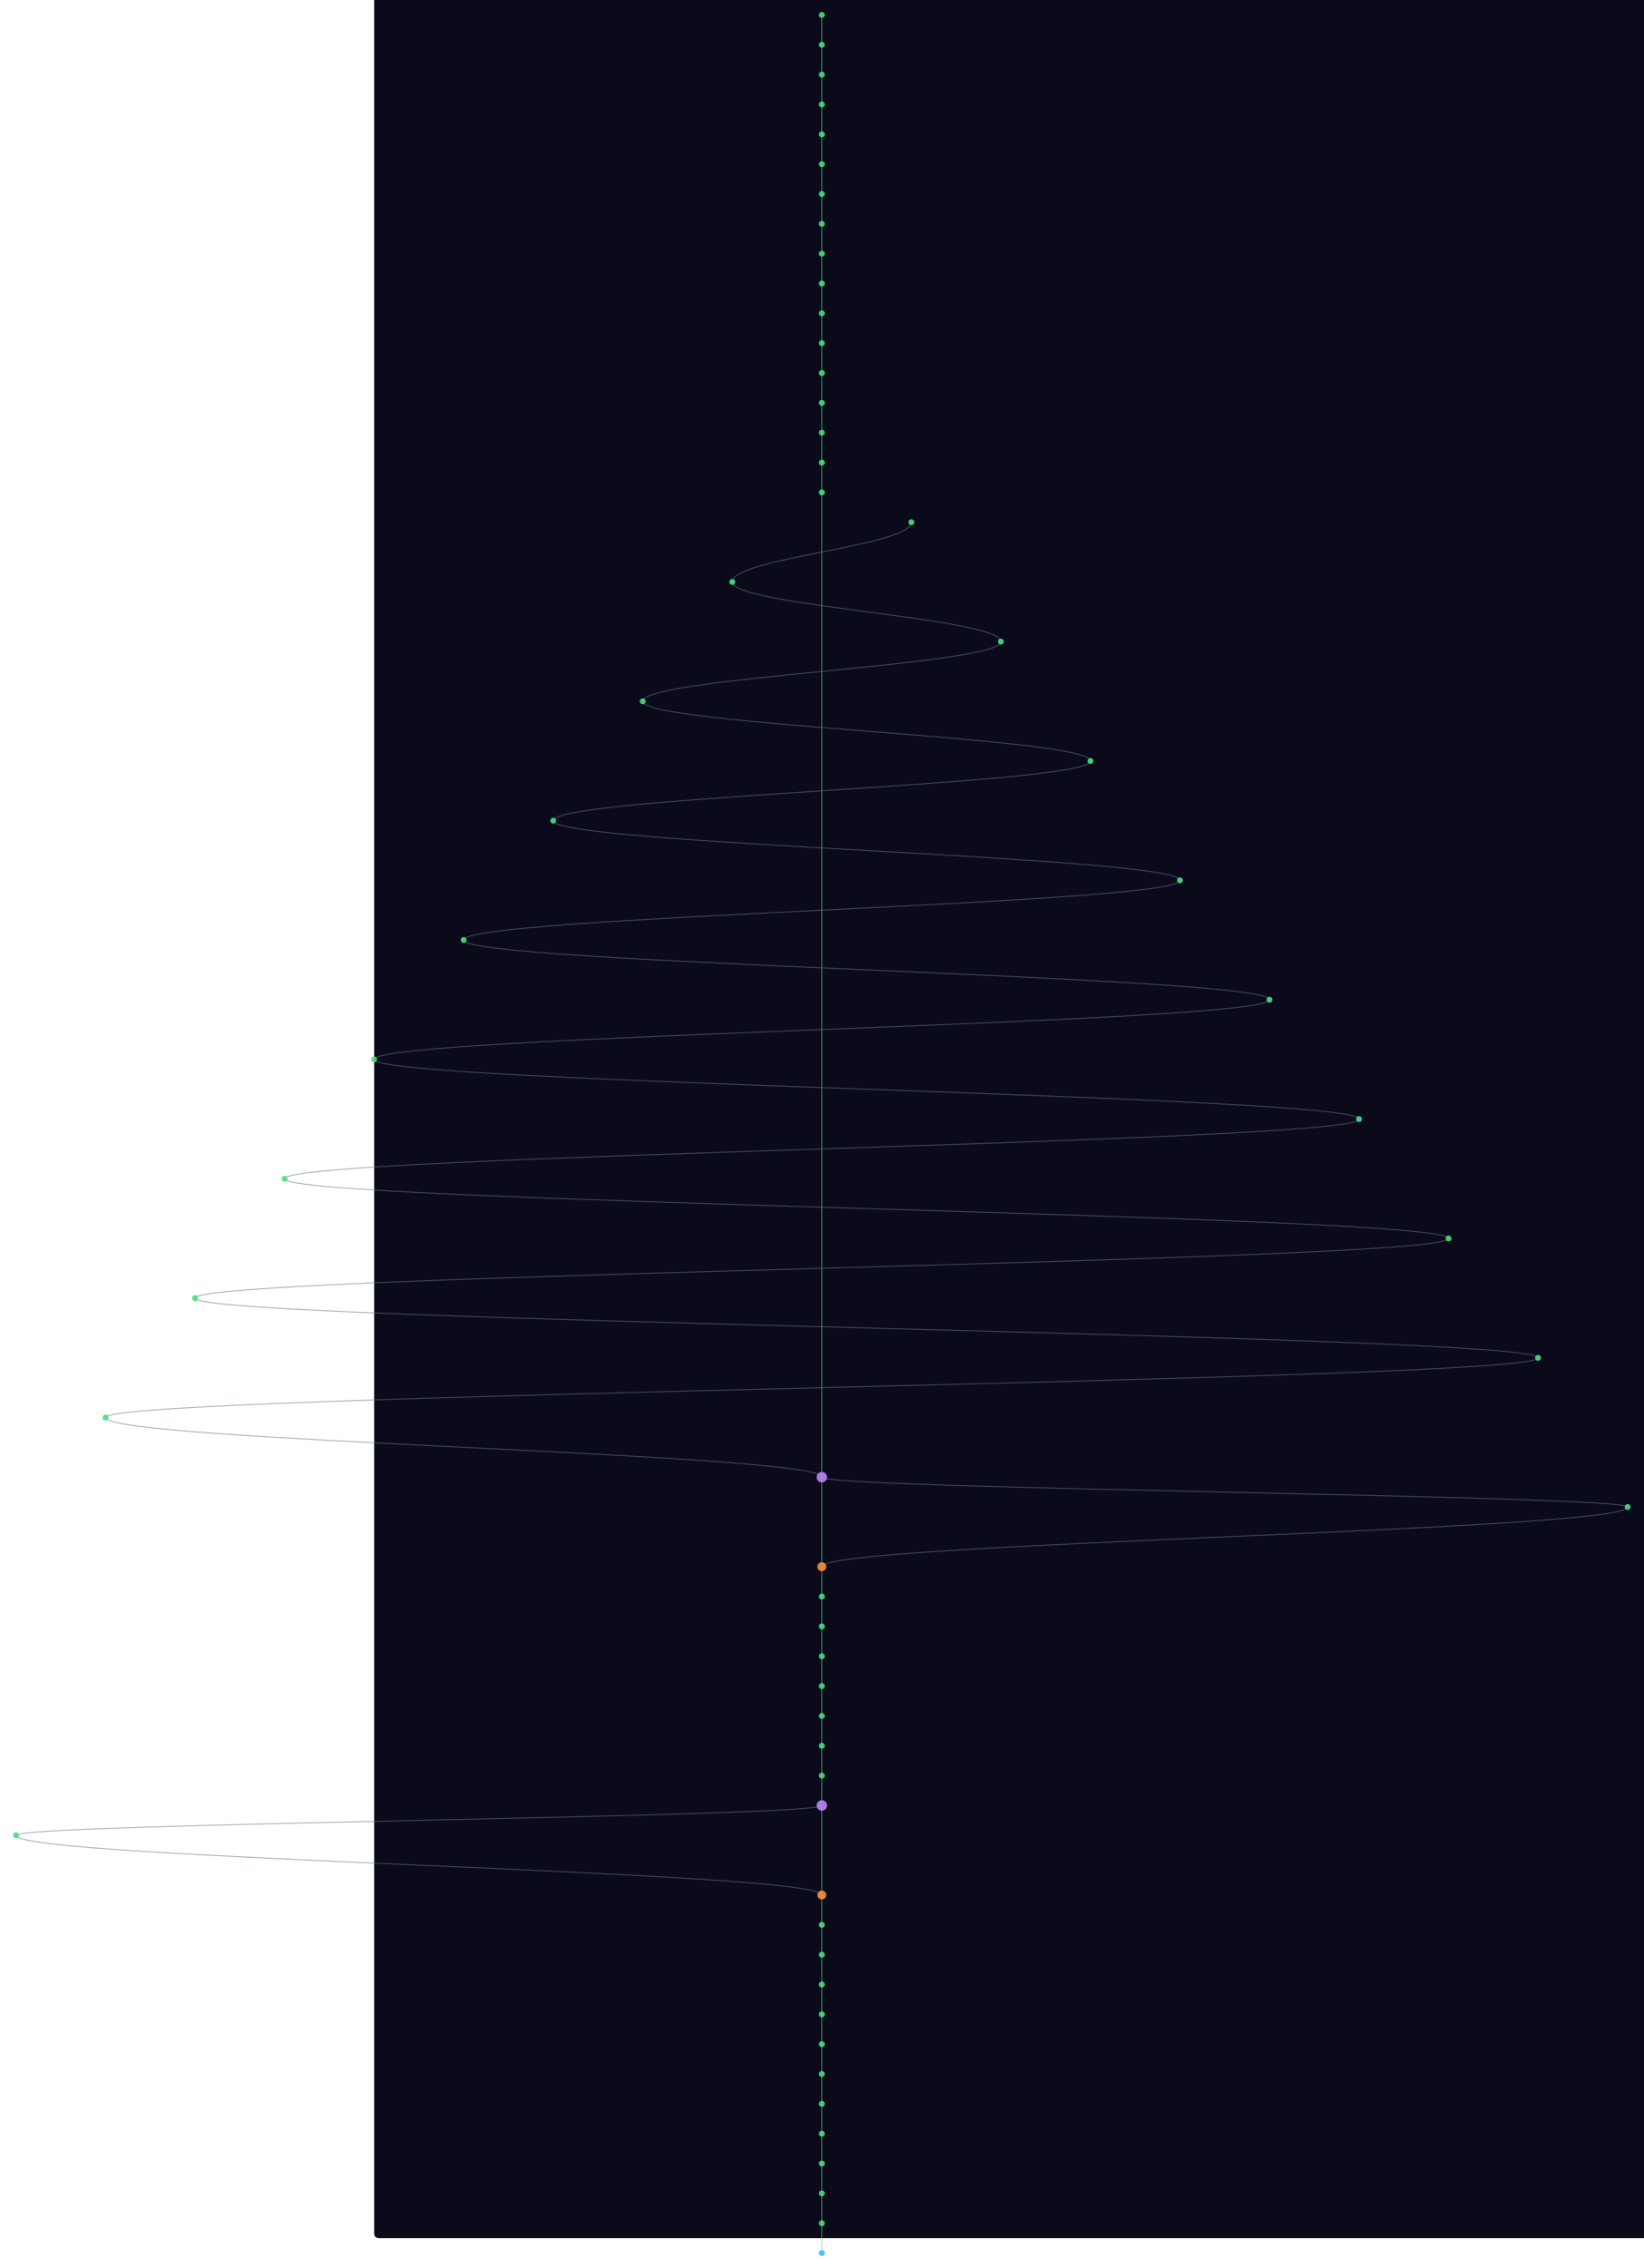
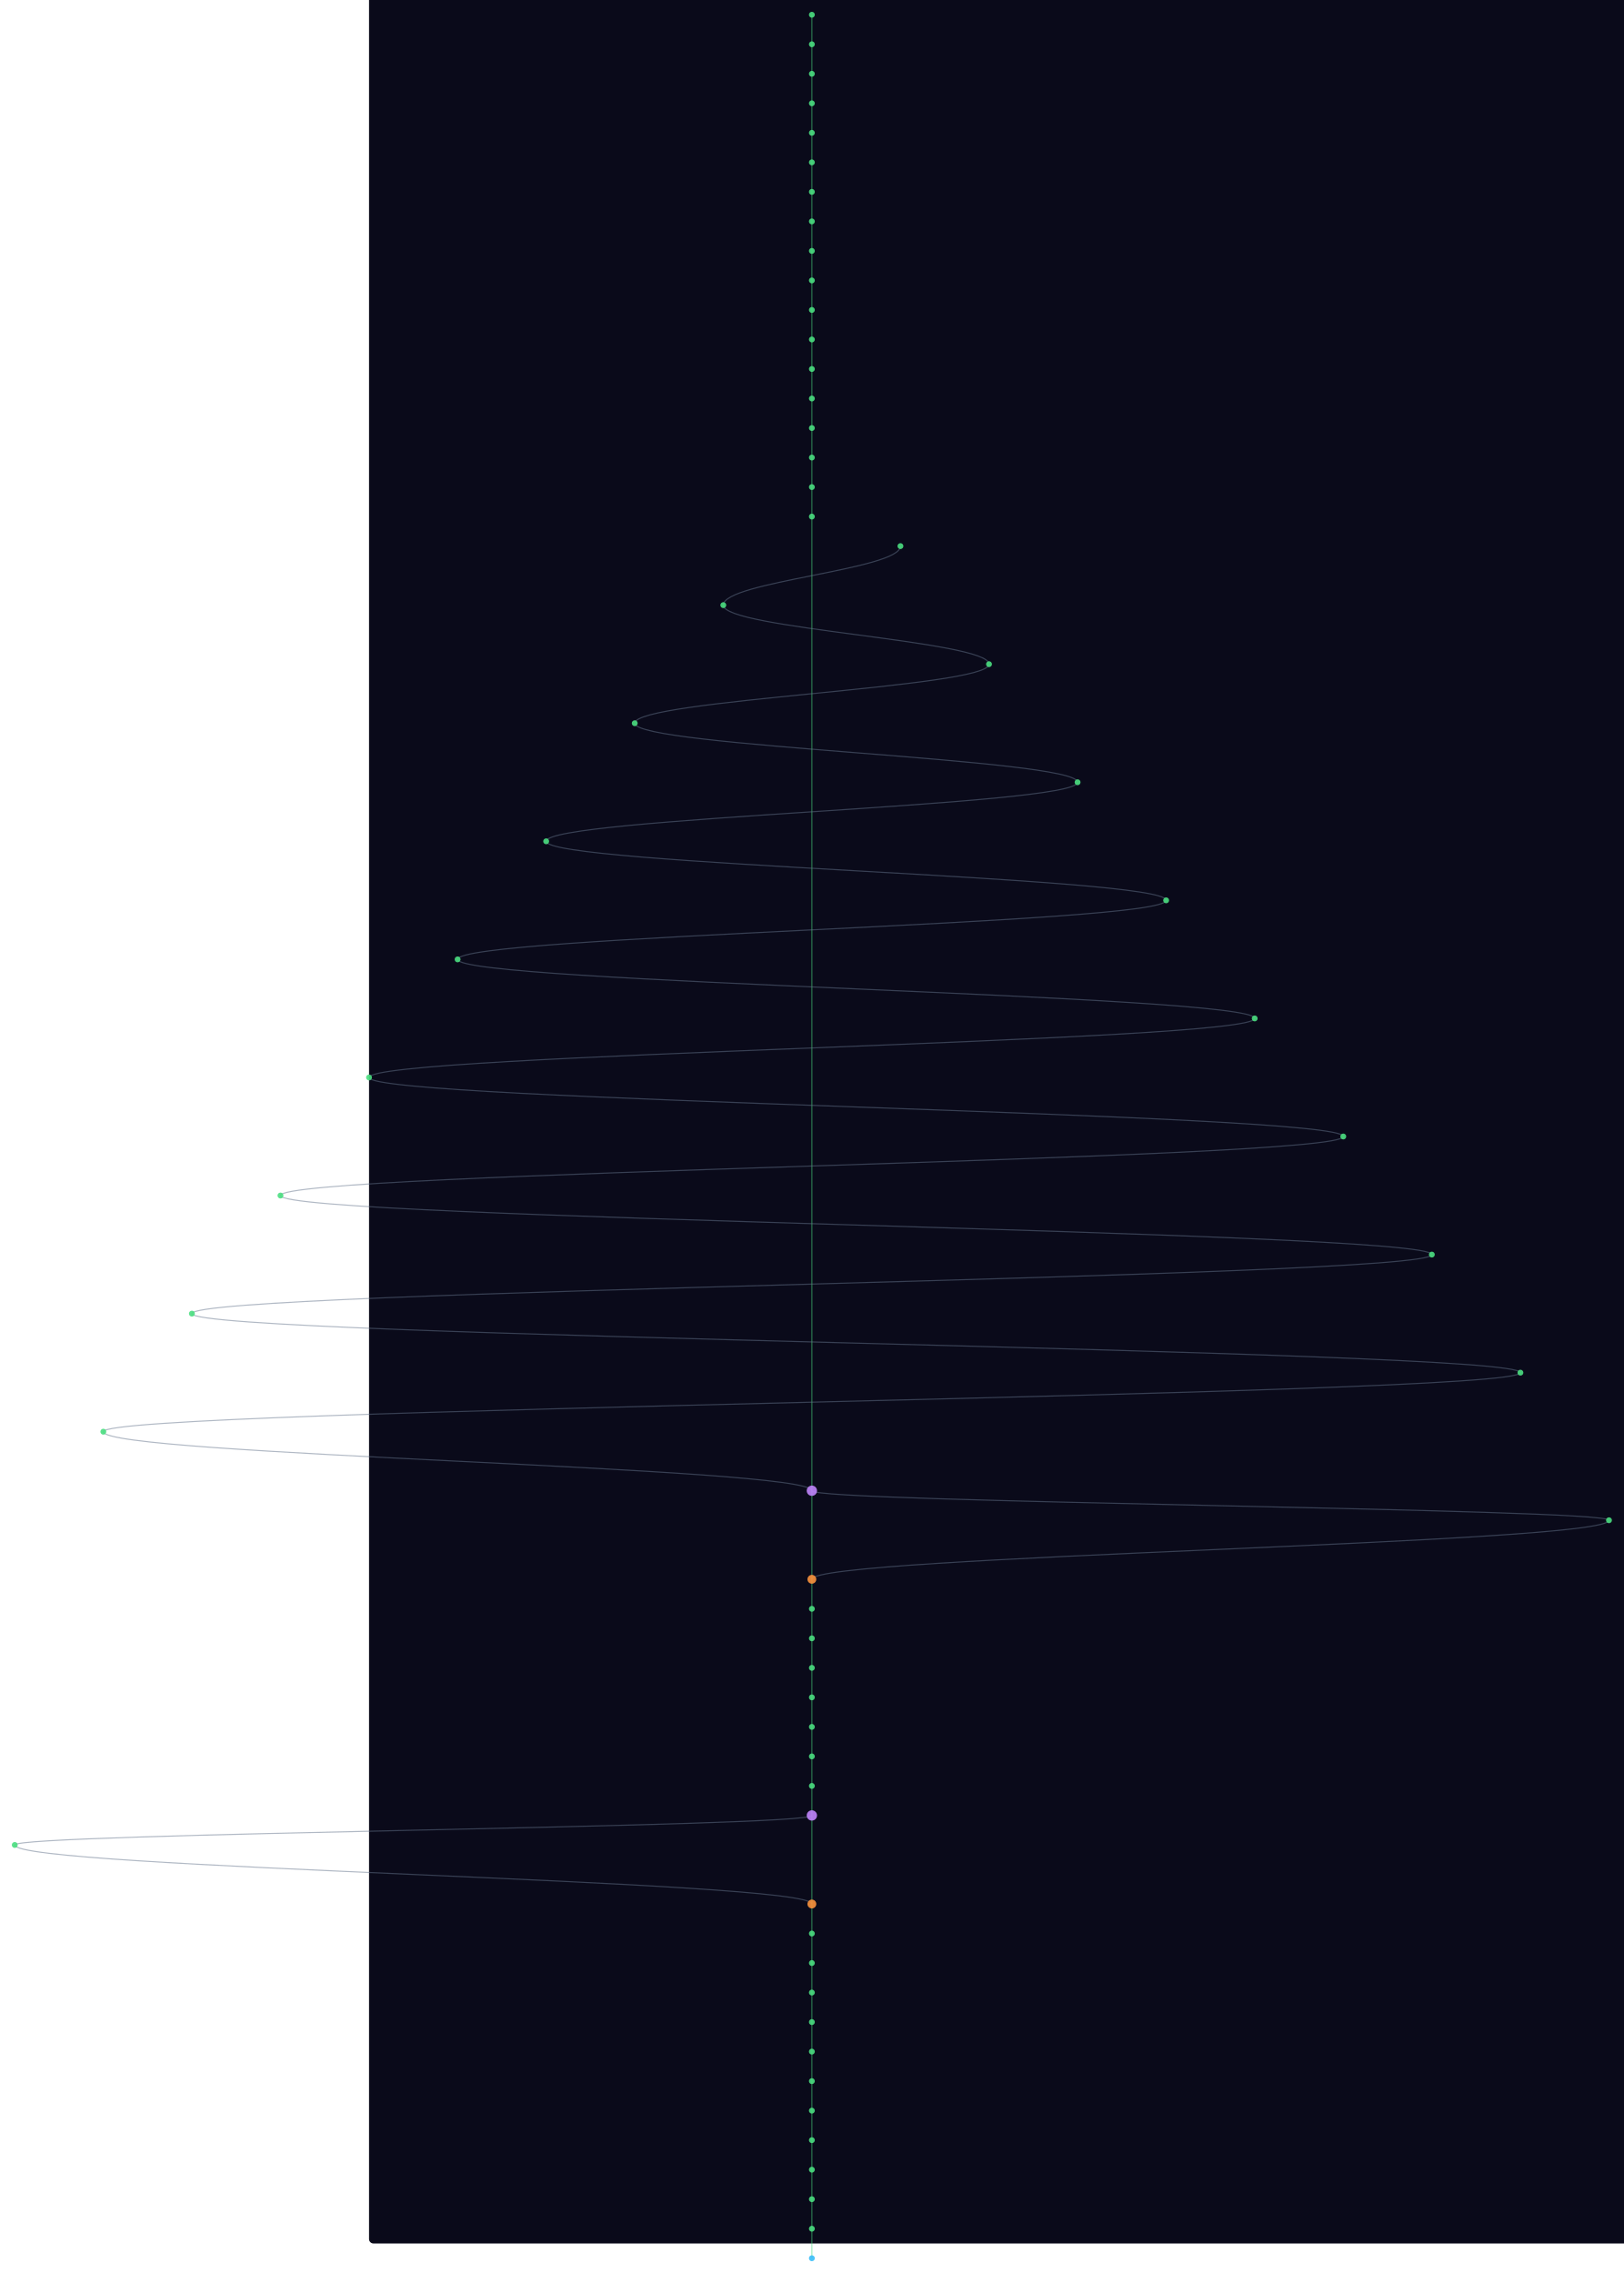
- <svg xmlns="http://www.w3.org/2000/svg" width="300" height="414" viewBox="-500 40 2200 3040">
+ <svg xmlns="http://www.w3.org/2000/svg" width="300" height="420" viewBox="-500 40 2200 3080">
  <style>
    @keyframes sway {
      0%   { transform: translateX(0); }
      25%  { transform: translateX(3px); }
      50%  { transform: translateX(-2px); }
      75%  { transform: translateX(4px); }
      100% { transform: translateX(0); }
    }
    .mini-node { animation: sway 4s ease-in-out infinite; }
    .mini-line { stroke-width: 1.5; fill: none; opacity: 0.5; }
  </style>
  <rect width="100%" height="100%" fill="#0a0a1a" rx="6" />
  <g class="mini-node">
    <line class="mini-line" stroke="#4ade80" x1="600" y1="60" x2="600" y2="100" />
    <line class="mini-line" stroke="#4ade80" x1="600" y1="100" x2="600" y2="140" />
    <line class="mini-line" stroke="#4ade80" x1="600" y1="140" x2="600" y2="180" />
    <line class="mini-line" stroke="#4ade80" x1="600" y1="180" x2="600" y2="220" />
    <line class="mini-line" stroke="#4ade80" x1="600" y1="220" x2="600" y2="260" />
    <line class="mini-line" stroke="#4ade80" x1="600" y1="260" x2="600" y2="300" />
    <line class="mini-line" stroke="#4ade80" x1="600" y1="300" x2="600" y2="340" />
    <line class="mini-line" stroke="#4ade80" x1="600" y1="340" x2="600" y2="380" />
    <line class="mini-line" stroke="#4ade80" x1="600" y1="380" x2="600" y2="420" />
    <line class="mini-line" stroke="#4ade80" x1="600" y1="420" x2="600" y2="460" />
    <line class="mini-line" stroke="#4ade80" x1="600" y1="460" x2="600" y2="500" />
    <line class="mini-line" stroke="#4ade80" x1="600" y1="500" x2="600" y2="540" />
    <line class="mini-line" stroke="#4ade80" x1="600" y1="540" x2="600" y2="580" />
    <line class="mini-line" stroke="#4ade80" x1="600" y1="580" x2="600" y2="620" />
    <line class="mini-line" stroke="#4ade80" x1="600" y1="620" x2="600" y2="660" />
    <line class="mini-line" stroke="#4ade80" x1="600" y1="660" x2="600" y2="700" />
-     <line class="mini-line" stroke="#4ade80" x1="600" y1="700" x2="600" y2="2020" />
-     <path class="mini-line" stroke="#64748b" d="M 720 740 C 720 772, 480 788, 480 820" />
-     <path class="mini-line" stroke="#64748b" d="M 480 820 C 480 852, 840 868, 840 900" />
-     <path class="mini-line" stroke="#64748b" d="M 840 900 C 840 932, 360 948, 360 980" />
-     <path class="mini-line" stroke="#64748b" d="M 360 980 C 360 1012, 960 1028, 960 1060" />
-     <path class="mini-line" stroke="#64748b" d="M 960 1060 C 960 1092, 240 1108, 240 1140" />
-     <path class="mini-line" stroke="#64748b" d="M 240 1140 C 240 1172, 1080 1188, 1080 1220" />
-     <path class="mini-line" stroke="#64748b" d="M 1080 1220 C 1080 1252, 120 1268, 120 1300" />
-     <path class="mini-line" stroke="#64748b" d="M 120 1300 C 120 1332, 1200 1348, 1200 1380" />
-     <path class="mini-line" stroke="#64748b" d="M 1200 1380 C 1200 1412, 0 1428, 0 1460" />
-     <path class="mini-line" stroke="#64748b" d="M 0 1460 C 0 1492, 1320 1508, 1320 1540" />
-     <path class="mini-line" stroke="#64748b" d="M 1320 1540 C 1320 1572, -120 1588, -120 1620" />
-     <path class="mini-line" stroke="#64748b" d="M -120 1620 C -120 1652, 1440 1668, 1440 1700" />
-     <path class="mini-line" stroke="#64748b" d="M 1440 1700 C 1440 1732, -240 1748, -240 1780" />
-     <path class="mini-line" stroke="#64748b" d="M -240 1780 C -240 1812, 1560 1828, 1560 1860" />
-     <path class="mini-line" stroke="#64748b" d="M 1560 1860 C 1560 1892, -360 1908, -360 1940" />
-     <path class="mini-line" stroke="#64748b" d="M -360 1940 C -360 1972, 600 1988, 600 2020" />
-     <line class="mini-line" stroke="#4ade80" x1="600" y1="2020" x2="600" y2="2140" />
-     <path class="mini-line" stroke="#64748b" d="M 600 2020 C 600 2036, 1680 2044, 1680 2060" />
-     <path class="mini-line" stroke="#64748b" d="M 1680 2060 C 1680 2092, 600 2108, 600 2140" />
-     <line class="mini-line" stroke="#4ade80" x1="600" y1="2140" x2="600" y2="2180" />
+     <line class="mini-line" stroke="#4ade80" x1="600" y1="700" x2="600" y2="740" />
+     <line class="mini-line" stroke="#4ade80" x1="600" y1="740" x2="600" y2="2060" />
+     <path class="mini-line" stroke="#64748b" d="M 720 780 C 720 812, 480 828, 480 860" />
+     <path class="mini-line" stroke="#64748b" d="M 480 860 C 480 892, 840 908, 840 940" />
+     <path class="mini-line" stroke="#64748b" d="M 840 940 C 840 972, 360 988, 360 1020" />
+     <path class="mini-line" stroke="#64748b" d="M 360 1020 C 360 1052, 960 1068, 960 1100" />
+     <path class="mini-line" stroke="#64748b" d="M 960 1100 C 960 1132, 240 1148, 240 1180" />
+     <path class="mini-line" stroke="#64748b" d="M 240 1180 C 240 1212, 1080 1228, 1080 1260" />
+     <path class="mini-line" stroke="#64748b" d="M 1080 1260 C 1080 1292, 120 1308, 120 1340" />
+     <path class="mini-line" stroke="#64748b" d="M 120 1340 C 120 1372, 1200 1388, 1200 1420" />
+     <path class="mini-line" stroke="#64748b" d="M 1200 1420 C 1200 1452, 0 1468, 0 1500" />
+     <path class="mini-line" stroke="#64748b" d="M 0 1500 C 0 1532, 1320 1548, 1320 1580" />
+     <path class="mini-line" stroke="#64748b" d="M 1320 1580 C 1320 1612, -120 1628, -120 1660" />
+     <path class="mini-line" stroke="#64748b" d="M -120 1660 C -120 1692, 1440 1708, 1440 1740" />
+     <path class="mini-line" stroke="#64748b" d="M 1440 1740 C 1440 1772, -240 1788, -240 1820" />
+     <path class="mini-line" stroke="#64748b" d="M -240 1820 C -240 1852, 1560 1868, 1560 1900" />
+     <path class="mini-line" stroke="#64748b" d="M 1560 1900 C 1560 1932, -360 1948, -360 1980" />
+     <path class="mini-line" stroke="#64748b" d="M -360 1980 C -360 2012, 600 2028, 600 2060" />
+     <line class="mini-line" stroke="#4ade80" x1="600" y1="2060" x2="600" y2="2180" />
+     <path class="mini-line" stroke="#64748b" d="M 600 2060 C 600 2076, 1680 2084, 1680 2100" />
+     <path class="mini-line" stroke="#64748b" d="M 1680 2100 C 1680 2132, 600 2148, 600 2180" />
    <line class="mini-line" stroke="#4ade80" x1="600" y1="2180" x2="600" y2="2220" />
    <line class="mini-line" stroke="#4ade80" x1="600" y1="2220" x2="600" y2="2260" />
    <line class="mini-line" stroke="#4ade80" x1="600" y1="2260" x2="600" y2="2300" />
    <line class="mini-line" stroke="#4ade80" x1="600" y1="2300" x2="600" y2="2340" />
    <line class="mini-line" stroke="#4ade80" x1="600" y1="2340" x2="600" y2="2380" />
    <line class="mini-line" stroke="#4ade80" x1="600" y1="2380" x2="600" y2="2420" />
    <line class="mini-line" stroke="#4ade80" x1="600" y1="2420" x2="600" y2="2460" />
-     <line class="mini-line" stroke="#4ade80" x1="600" y1="2460" x2="600" y2="2580" />
-     <path class="mini-line" stroke="#64748b" d="M 600 2460 C 600 2476, -480 2484, -480 2500" />
-     <path class="mini-line" stroke="#64748b" d="M -480 2500 C -480 2532, 600 2548, 600 2580" />
-     <line class="mini-line" stroke="#4ade80" x1="600" y1="2580" x2="600" y2="2620" />
+     <line class="mini-line" stroke="#4ade80" x1="600" y1="2460" x2="600" y2="2500" />
+     <line class="mini-line" stroke="#4ade80" x1="600" y1="2500" x2="600" y2="2620" />
+     <path class="mini-line" stroke="#64748b" d="M 600 2500 C 600 2516, -480 2524, -480 2540" />
+     <path class="mini-line" stroke="#64748b" d="M -480 2540 C -480 2572, 600 2588, 600 2620" />
    <line class="mini-line" stroke="#4ade80" x1="600" y1="2620" x2="600" y2="2660" />
    <line class="mini-line" stroke="#4ade80" x1="600" y1="2660" x2="600" y2="2700" />
    <line class="mini-line" stroke="#4ade80" x1="600" y1="2700" x2="600" y2="2740" />
    <line class="mini-line" stroke="#4ade80" x1="600" y1="2740" x2="600" y2="2780" />
    <line class="mini-line" stroke="#4ade80" x1="600" y1="2780" x2="600" y2="2820" />
    <line class="mini-line" stroke="#4ade80" x1="600" y1="2820" x2="600" y2="2860" />
    <line class="mini-line" stroke="#4ade80" x1="600" y1="2860" x2="600" y2="2900" />
    <line class="mini-line" stroke="#4ade80" x1="600" y1="2900" x2="600" y2="2940" />
    <line class="mini-line" stroke="#4ade80" x1="600" y1="2940" x2="600" y2="2980" />
    <line class="mini-line" stroke="#4ade80" x1="600" y1="2980" x2="600" y2="3020" />
    <line class="mini-line" stroke="#4ade80" x1="600" y1="3020" x2="600" y2="3060" />
+     <line class="mini-line" stroke="#4ade80" x1="600" y1="3060" x2="600" y2="3100" />
    <circle cx="600" cy="60" r="4" fill="#4ade80" opacity="0.9" />
    <circle cx="600" cy="100" r="4" fill="#4ade80" opacity="0.9" />
    <circle cx="600" cy="140" r="4" fill="#4ade80" opacity="0.9" />
    <circle cx="600" cy="180" r="4" fill="#4ade80" opacity="0.9" />
    <circle cx="600" cy="220" r="4" fill="#4ade80" opacity="0.9" />
    <circle cx="600" cy="260" r="4" fill="#4ade80" opacity="0.9" />
    <circle cx="600" cy="300" r="4" fill="#4ade80" opacity="0.9" />
    <circle cx="600" cy="340" r="4" fill="#4ade80" opacity="0.9" />
    <circle cx="600" cy="380" r="4" fill="#4ade80" opacity="0.9" />
    <circle cx="600" cy="420" r="4" fill="#4ade80" opacity="0.9" />
    <circle cx="600" cy="460" r="4" fill="#4ade80" opacity="0.9" />
    <circle cx="600" cy="500" r="4" fill="#4ade80" opacity="0.9" />
    <circle cx="600" cy="540" r="4" fill="#4ade80" opacity="0.9" />
    <circle cx="600" cy="580" r="4" fill="#4ade80" opacity="0.9" />
    <circle cx="600" cy="620" r="4" fill="#4ade80" opacity="0.9" />
    <circle cx="600" cy="660" r="4" fill="#4ade80" opacity="0.9" />
    <circle cx="600" cy="700" r="4" fill="#4ade80" opacity="0.9" />
-     <circle cx="720" cy="740" r="4" fill="#4ade80" opacity="0.9" />
-     <circle cx="480" cy="820" r="4" fill="#4ade80" opacity="0.9" />
-     <circle cx="840" cy="900" r="4" fill="#4ade80" opacity="0.9" />
-     <circle cx="360" cy="980" r="4" fill="#4ade80" opacity="0.9" />
-     <circle cx="960" cy="1060" r="4" fill="#4ade80" opacity="0.9" />
-     <circle cx="240" cy="1140" r="4" fill="#4ade80" opacity="0.9" />
-     <circle cx="1080" cy="1220" r="4" fill="#4ade80" opacity="0.9" />
-     <circle cx="120" cy="1300" r="4" fill="#4ade80" opacity="0.9" />
-     <circle cx="1200" cy="1380" r="4" fill="#4ade80" opacity="0.9" />
-     <circle cx="0" cy="1460" r="4" fill="#4ade80" opacity="0.9" />
-     <circle cx="1320" cy="1540" r="4" fill="#4ade80" opacity="0.9" />
-     <circle cx="-120" cy="1620" r="4" fill="#4ade80" opacity="0.9" />
-     <circle cx="1440" cy="1700" r="4" fill="#4ade80" opacity="0.9" />
-     <circle cx="-240" cy="1780" r="4" fill="#4ade80" opacity="0.9" />
-     <circle cx="1560" cy="1860" r="4" fill="#4ade80" opacity="0.9" />
-     <circle cx="-360" cy="1940" r="4" fill="#4ade80" opacity="0.9" />
-     <circle cx="600" cy="2020" r="7" fill="#c084fc" opacity="0.9" />
-     <circle cx="1680" cy="2060" r="4" fill="#4ade80" opacity="0.9" />
-     <circle cx="600" cy="2140" r="6" fill="#fb923c" opacity="0.9" />
-     <circle cx="600" cy="2180" r="4" fill="#4ade80" opacity="0.9" />
+     <circle cx="600" cy="740" r="4" fill="#4ade80" opacity="0.9" />
+     <circle cx="720" cy="780" r="4" fill="#4ade80" opacity="0.9" />
+     <circle cx="480" cy="860" r="4" fill="#4ade80" opacity="0.9" />
+     <circle cx="840" cy="940" r="4" fill="#4ade80" opacity="0.9" />
+     <circle cx="360" cy="1020" r="4" fill="#4ade80" opacity="0.9" />
+     <circle cx="960" cy="1100" r="4" fill="#4ade80" opacity="0.9" />
+     <circle cx="240" cy="1180" r="4" fill="#4ade80" opacity="0.9" />
+     <circle cx="1080" cy="1260" r="4" fill="#4ade80" opacity="0.9" />
+     <circle cx="120" cy="1340" r="4" fill="#4ade80" opacity="0.9" />
+     <circle cx="1200" cy="1420" r="4" fill="#4ade80" opacity="0.9" />
+     <circle cx="0" cy="1500" r="4" fill="#4ade80" opacity="0.9" />
+     <circle cx="1320" cy="1580" r="4" fill="#4ade80" opacity="0.9" />
+     <circle cx="-120" cy="1660" r="4" fill="#4ade80" opacity="0.9" />
+     <circle cx="1440" cy="1740" r="4" fill="#4ade80" opacity="0.9" />
+     <circle cx="-240" cy="1820" r="4" fill="#4ade80" opacity="0.9" />
+     <circle cx="1560" cy="1900" r="4" fill="#4ade80" opacity="0.9" />
+     <circle cx="-360" cy="1980" r="4" fill="#4ade80" opacity="0.9" />
+     <circle cx="600" cy="2060" r="7" fill="#c084fc" opacity="0.9" />
+     <circle cx="1680" cy="2100" r="4" fill="#4ade80" opacity="0.9" />
+     <circle cx="600" cy="2180" r="6" fill="#fb923c" opacity="0.9" />
    <circle cx="600" cy="2220" r="4" fill="#4ade80" opacity="0.9" />
    <circle cx="600" cy="2260" r="4" fill="#4ade80" opacity="0.9" />
    <circle cx="600" cy="2300" r="4" fill="#4ade80" opacity="0.9" />
    <circle cx="600" cy="2340" r="4" fill="#4ade80" opacity="0.9" />
    <circle cx="600" cy="2380" r="4" fill="#4ade80" opacity="0.9" />
    <circle cx="600" cy="2420" r="4" fill="#4ade80" opacity="0.9" />
-     <circle cx="600" cy="2460" r="7" fill="#c084fc" opacity="0.9" />
-     <circle cx="-480" cy="2500" r="4" fill="#4ade80" opacity="0.9" />
-     <circle cx="600" cy="2580" r="6" fill="#fb923c" opacity="0.9" />
-     <circle cx="600" cy="2620" r="4" fill="#4ade80" opacity="0.9" />
+     <circle cx="600" cy="2460" r="4" fill="#4ade80" opacity="0.9" />
+     <circle cx="600" cy="2500" r="7" fill="#c084fc" opacity="0.9" />
+     <circle cx="-480" cy="2540" r="4" fill="#4ade80" opacity="0.9" />
+     <circle cx="600" cy="2620" r="6" fill="#fb923c" opacity="0.9" />
    <circle cx="600" cy="2660" r="4" fill="#4ade80" opacity="0.9" />
    <circle cx="600" cy="2700" r="4" fill="#4ade80" opacity="0.9" />
    <circle cx="600" cy="2740" r="4" fill="#4ade80" opacity="0.9" />
    <circle cx="600" cy="2780" r="4" fill="#4ade80" opacity="0.9" />
    <circle cx="600" cy="2820" r="4" fill="#4ade80" opacity="0.9" />
    <circle cx="600" cy="2860" r="4" fill="#4ade80" opacity="0.9" />
    <circle cx="600" cy="2900" r="4" fill="#4ade80" opacity="0.9" />
    <circle cx="600" cy="2940" r="4" fill="#4ade80" opacity="0.9" />
    <circle cx="600" cy="2980" r="4" fill="#4ade80" opacity="0.9" />
    <circle cx="600" cy="3020" r="4" fill="#4ade80" opacity="0.9" />
-     <circle cx="600" cy="3060" r="4" fill="#38bdf8" opacity="0.9" />
+     <circle cx="600" cy="3060" r="4" fill="#4ade80" opacity="0.9" />
+     <circle cx="600" cy="3100" r="4" fill="#38bdf8" opacity="0.9" />
  </g>
</svg>
